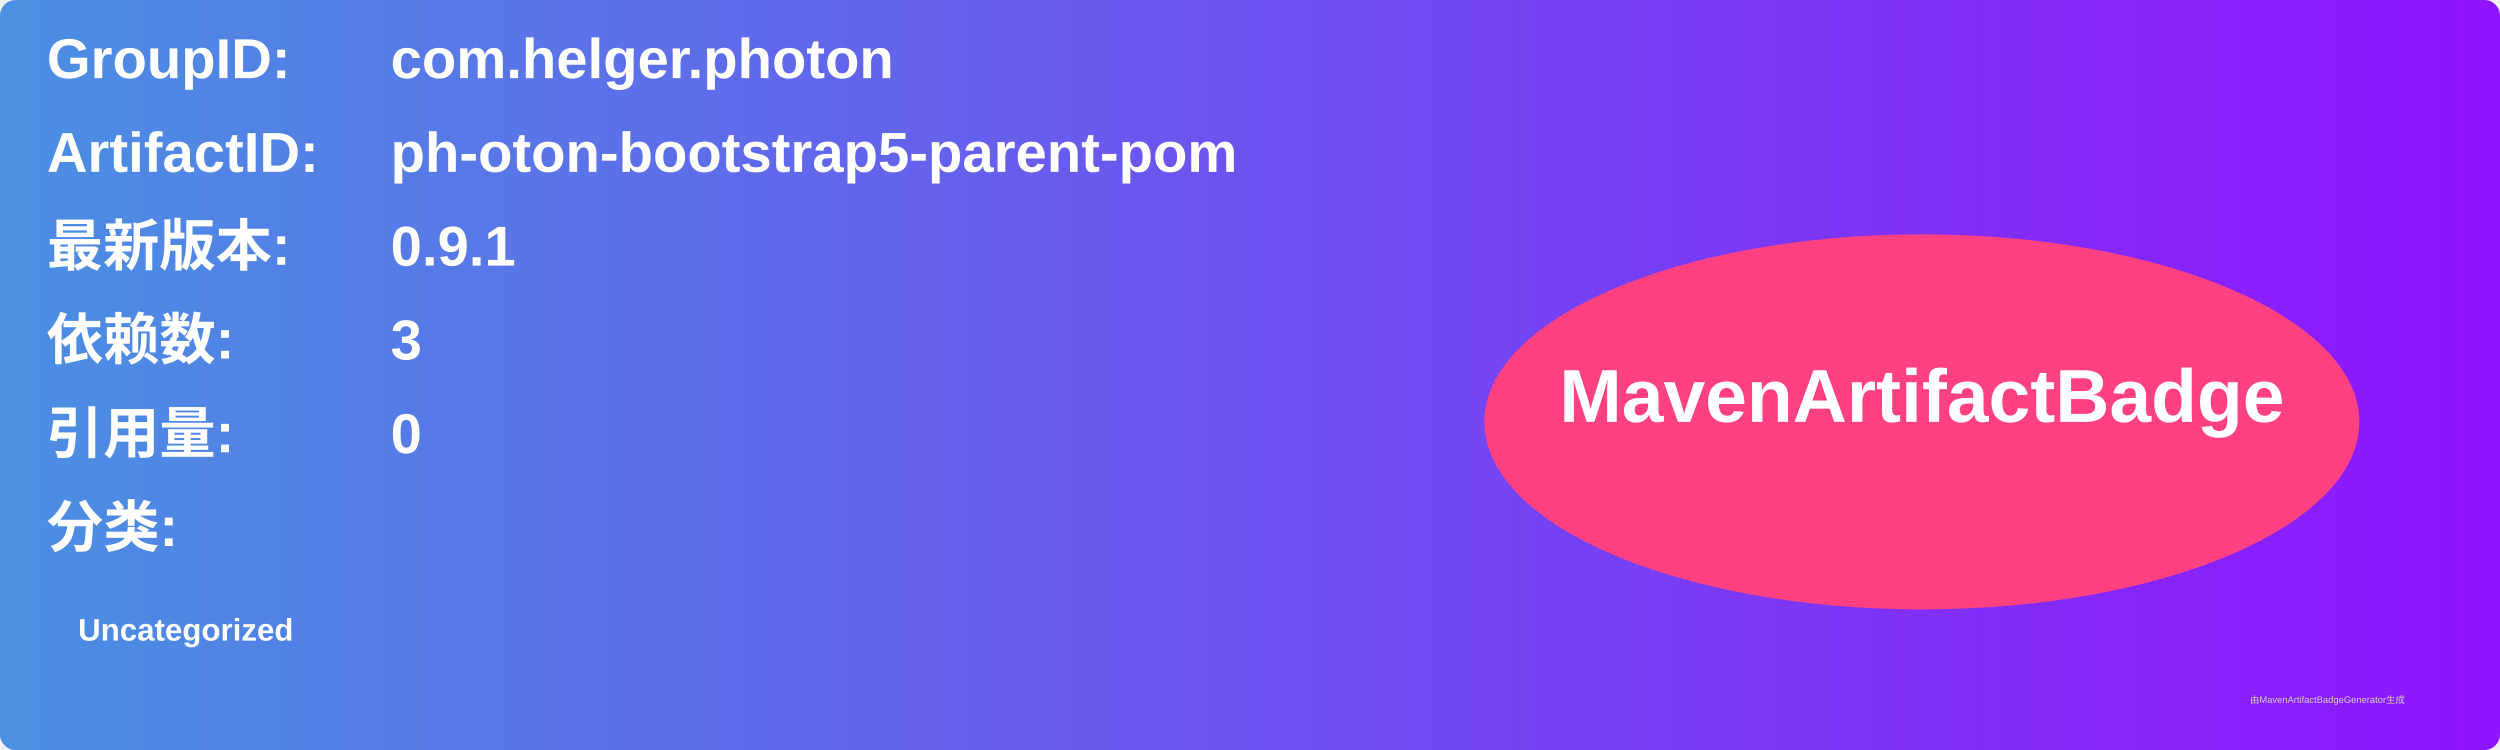
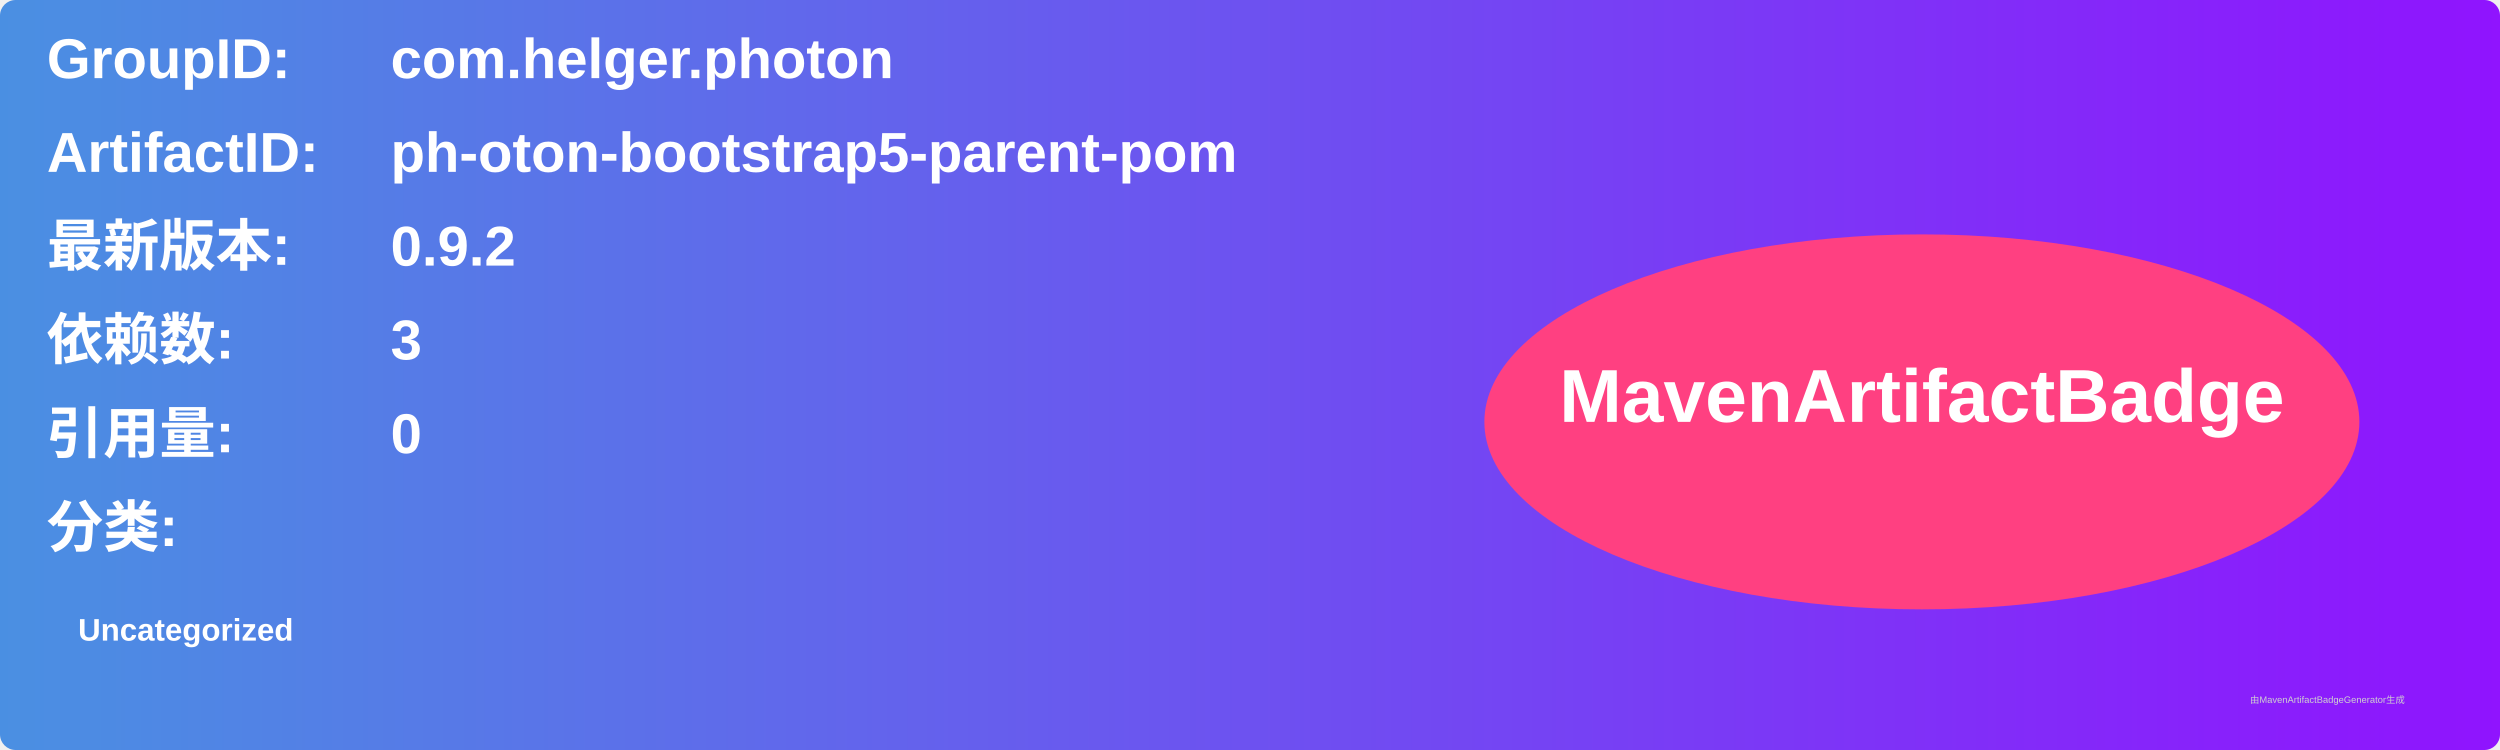
<svg xmlns="http://www.w3.org/2000/svg" width="800" height="240" viewBox="0 0 800 240">
  <linearGradient id="grad" x1="0%" y1="0%" x2="100%" y2="0%">
    <stop offset="0%" stop-color="#4a90e2" />
    <stop offset="100%" stop-color="#9013fe" />
  </linearGradient>
  <rect width="100%" height="100%" rx="5" ry="5" fill="url(#grad)" />
  <g transform="translate(15, 15)">
    <text x="0" y="10" font-family="Arial" font-size="18" fill="white" font-weight="bold" width="260">GroupID:</text>
    <text x="110" y="10" font-family="Arial" font-size="18" fill="white" font-weight="bold" width="460">com.helger.photon</text>
    <text x="0" y="40" font-family="Arial" font-size="18" fill="white" font-weight="bold" width="260">ArtifactID:</text>
    <text x="110" y="40" font-family="Arial" font-size="18" fill="white" font-weight="bold" width="460">ph-oton-bootstrap5-parent-pom</text>
    <text x="0" y="70" font-family="Arial" font-size="18" fill="white" font-weight="bold">最新版本:</text>
    <text x="110" y="70" font-family="Arial" font-size="18" fill="white" font-weight="bold">
-       <tspan font-weight="bold">0.9.1</tspan>
+       <tspan font-weight="bold">0.9.2</tspan>
    </text>
    <text x="0" y="100" font-family="Arial" font-size="18" fill="white" font-weight="bold">依赖数: </text>
    <text x="110" y="100" font-family="Arial" font-size="18" fill="white">
      <tspan font-weight="bold">3</tspan>
    </text>
    <text x="0" y="130" font-family="Arial" font-size="18" fill="white" font-weight="bold">引用量: </text>
    <text x="110" y="130" font-family="Arial" font-size="18" fill="white">
      <tspan font-weight="bold">0</tspan>
    </text>
    <text x="0" y="160" font-family="Arial" font-size="18" fill="white" font-weight="bold">分类:</text>
    <text x="10" y="190" font-family="Arial" font-size="10" fill="white">
      <tspan font-weight="bold">Uncategorized</tspan>
    </text>
    <ellipse cx="600" cy="120" rx="140" ry="60" fill="#ff4081" />
    <text x="600" y="120" text-anchor="middle" font-family="Arial" font-size="24" fill="white" font-weight="bold">MavenArtifactBadge</text>
  </g>
  <text x="720" y="225" font-family="Arial" font-size="3" fill="#d0d0d0">由MavenArtifactBadgeGenerator生成</text>
</svg>
